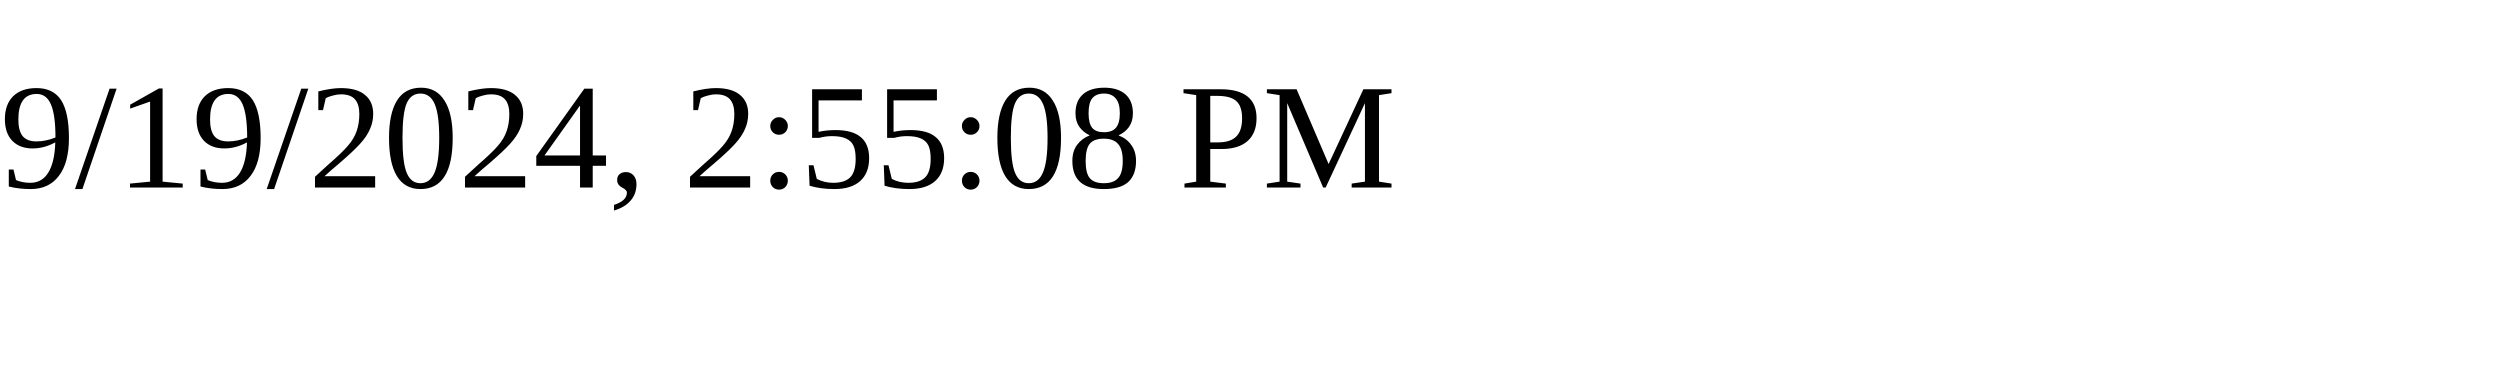
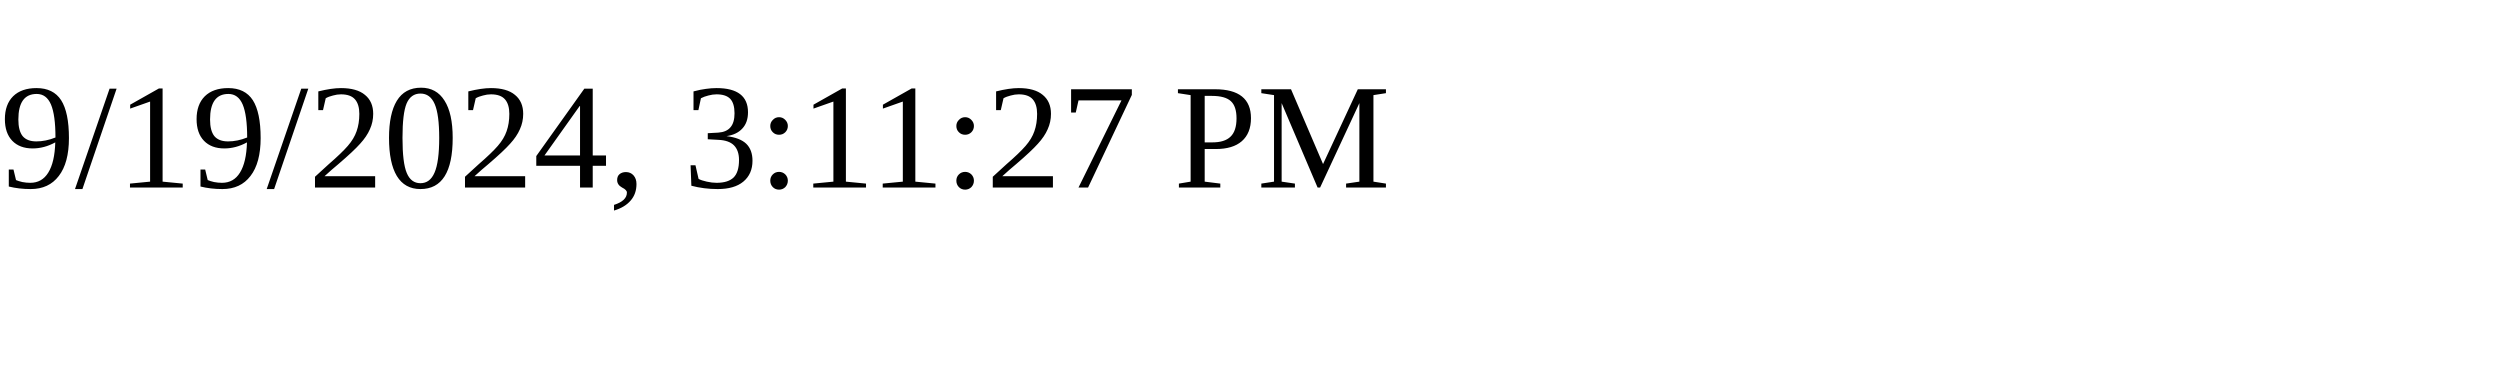
<svg xmlns="http://www.w3.org/2000/svg" height="30" width="200">
-   <text x="0" y="15">9/19/2024, 2:55:08 PM</text>
+   <text x="0" y="15">9/19/2024, 3:11:27 PM</text>
</svg>
